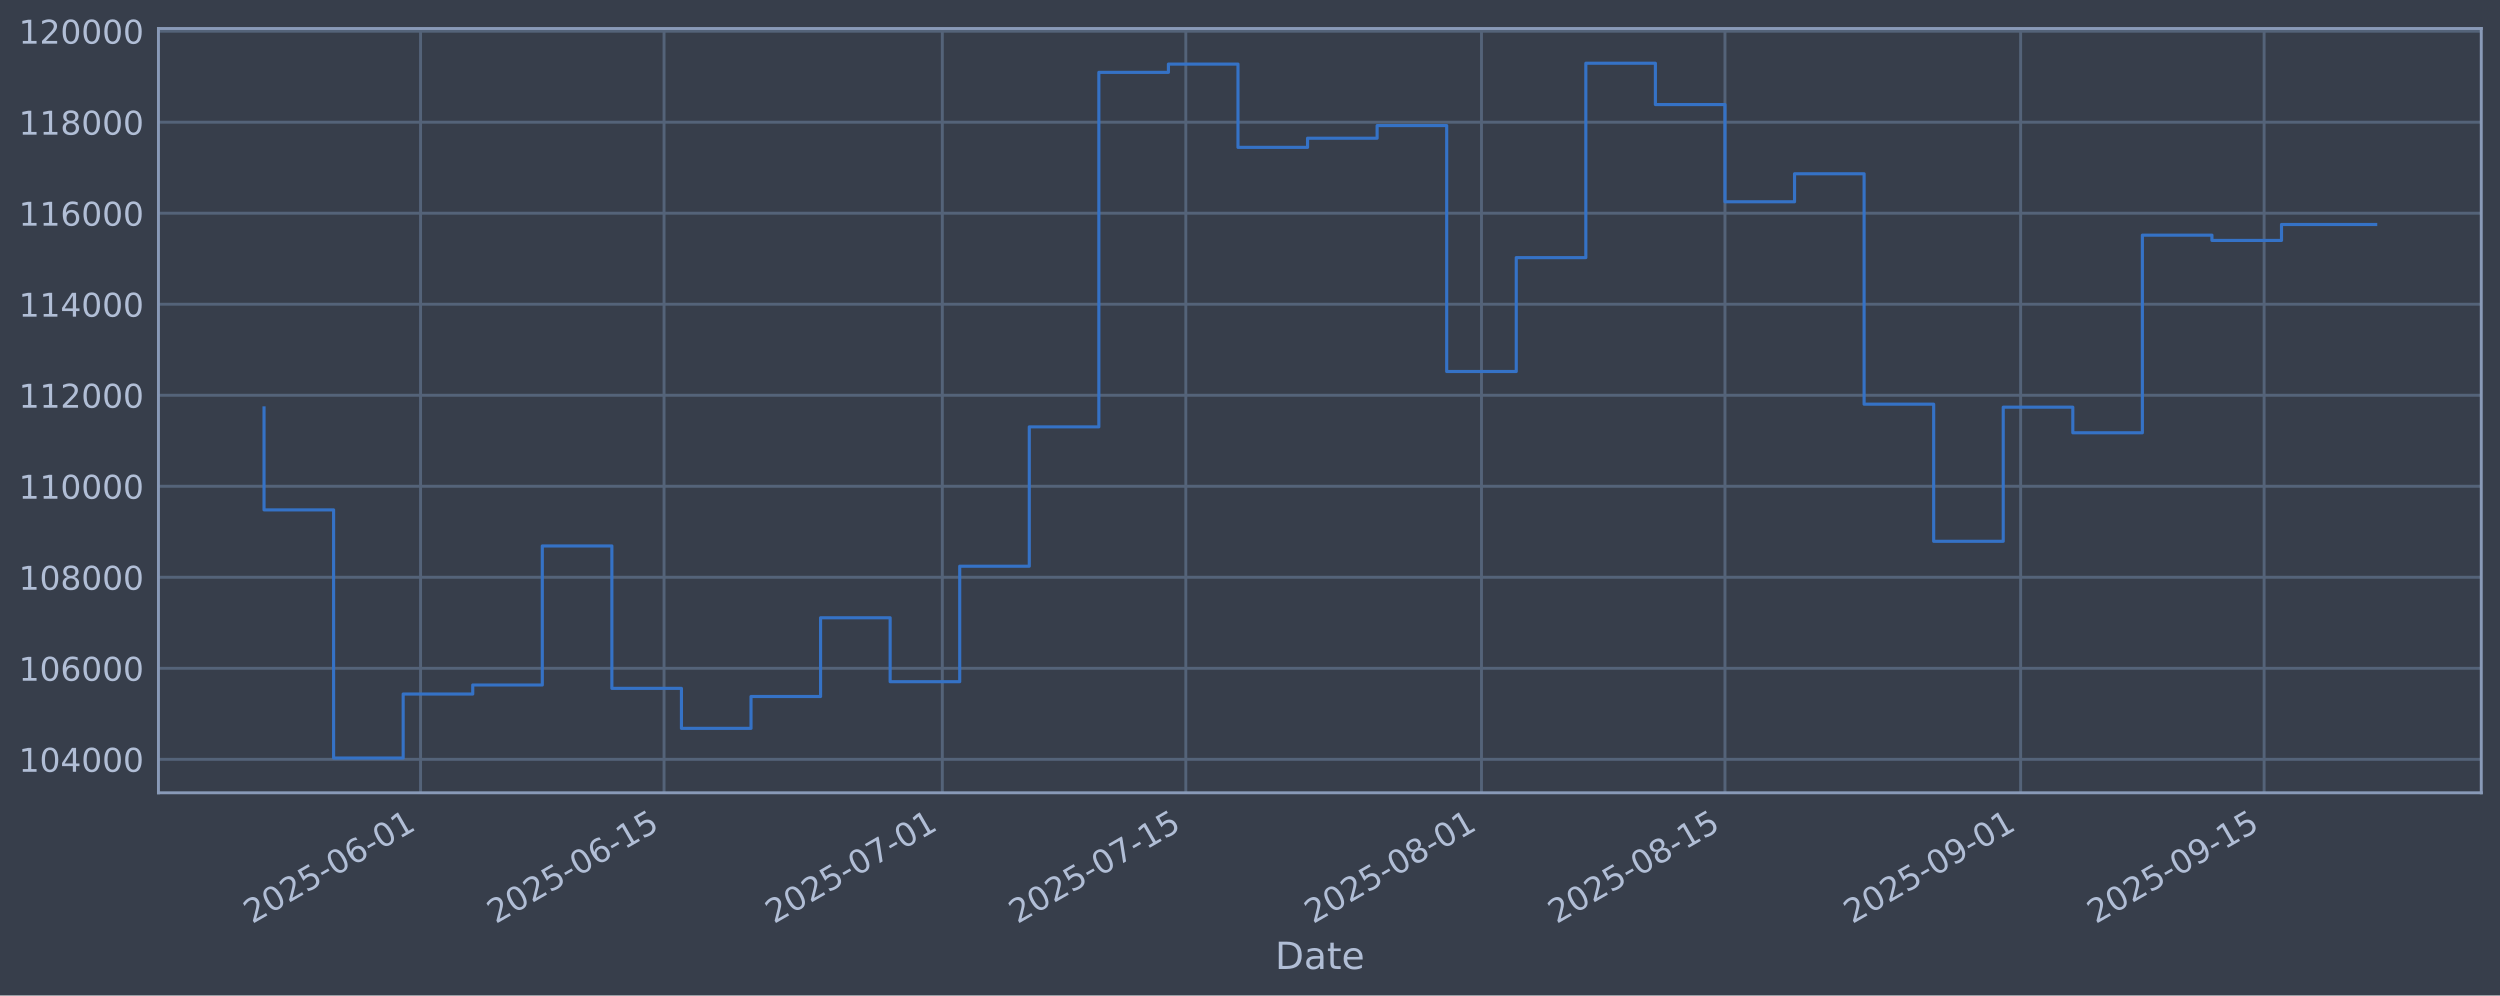
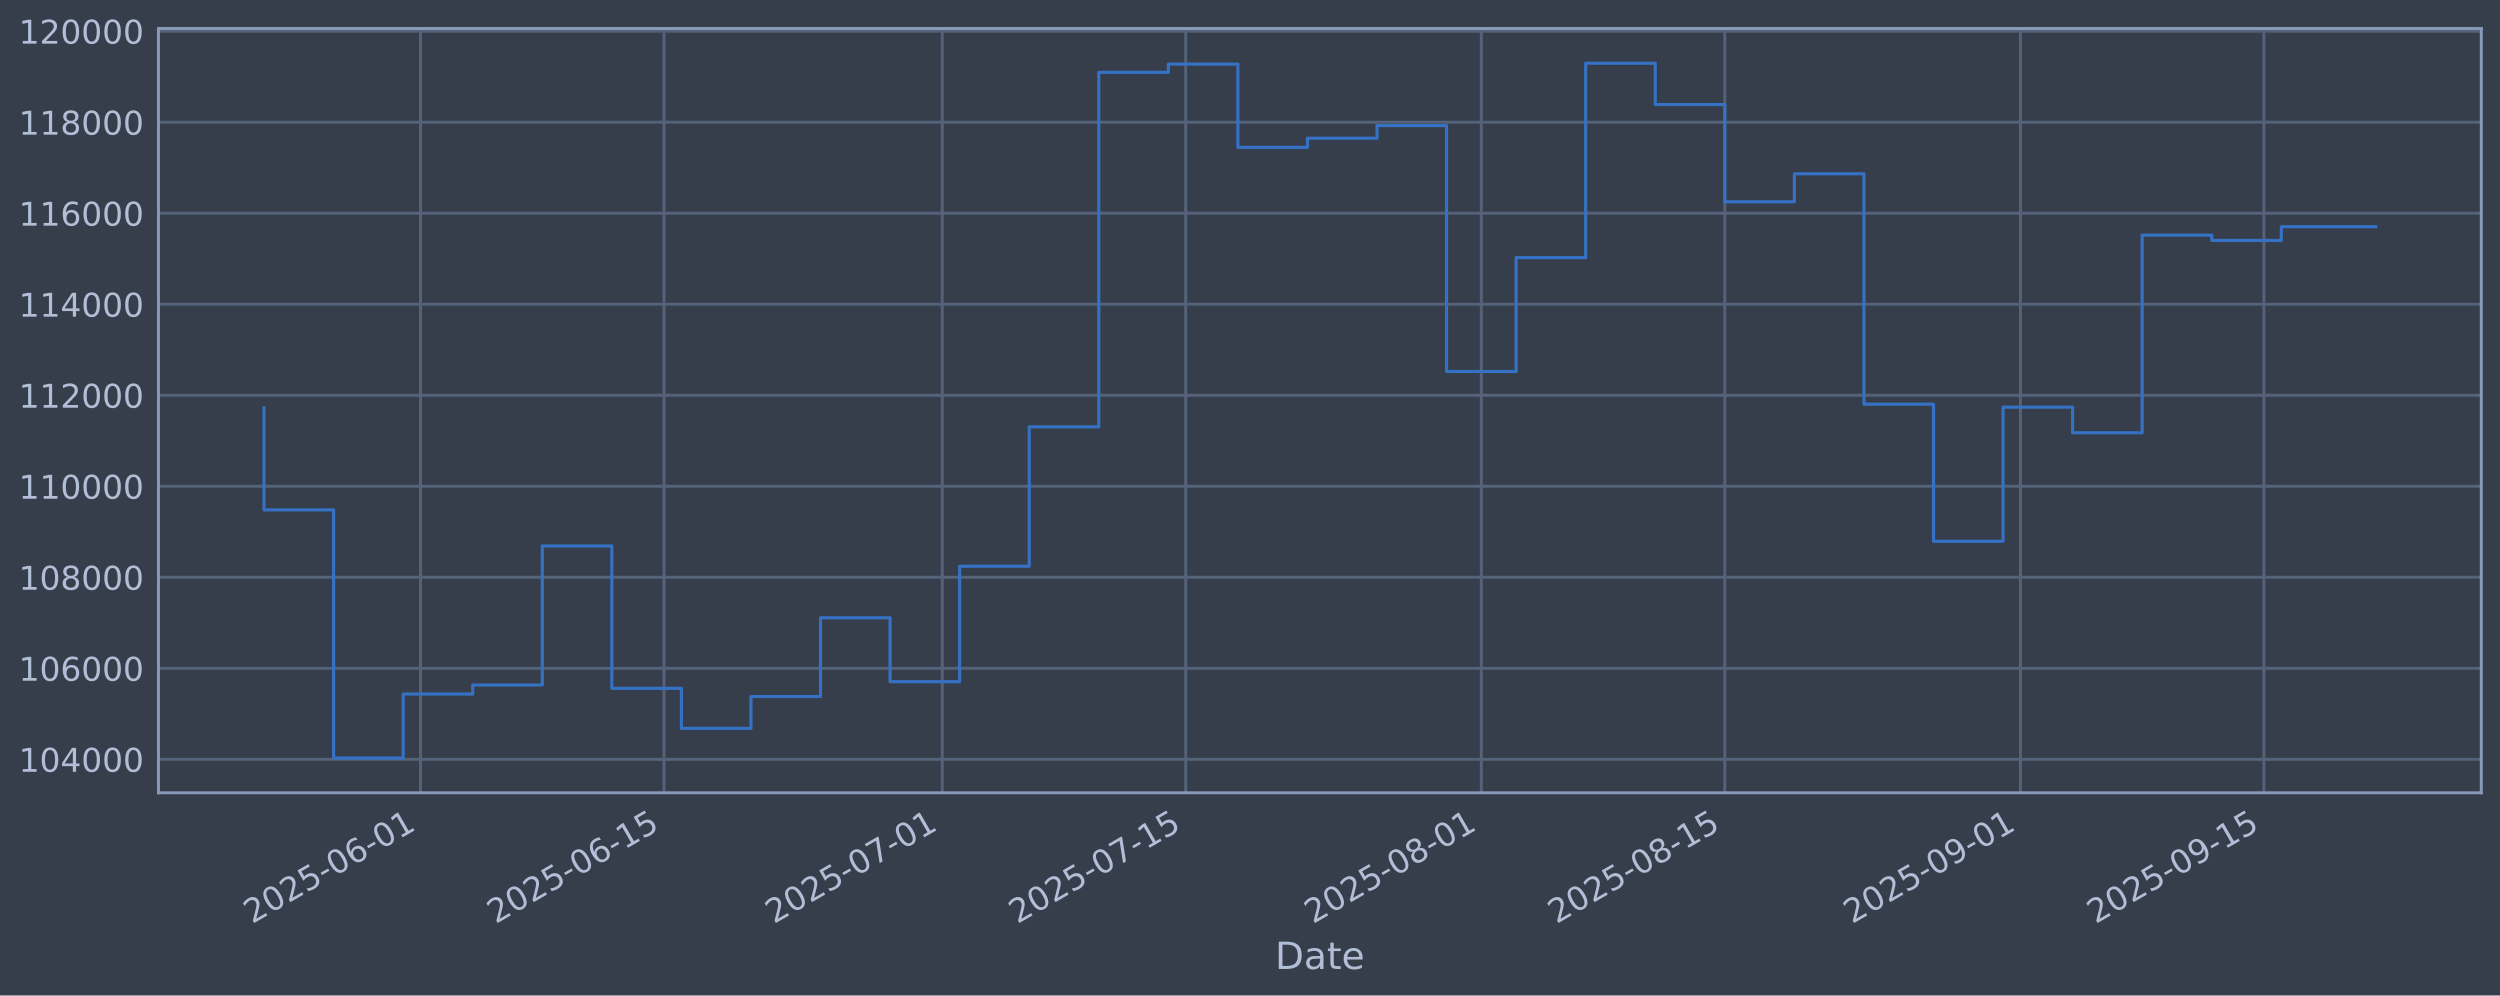
<svg xmlns="http://www.w3.org/2000/svg" xmlns:xlink="http://www.w3.org/1999/xlink" width="960.9pt" height="382.628pt" viewBox="0 0 960.9 382.628" version="1.1">
  <defs>
    <style type="text/css">*{stroke-linejoin: round; stroke-linecap: butt}</style>
  </defs>
  <g id="figure_1">
    <g id="patch_1">
      <path d="M 0 382.628  L 960.9 382.628  L 960.9 0  L 0 0  z " style="fill: #373e4b" />
    </g>
    <g id="axes_1">
      <g id="patch_2">
        <path d="M 60.901 304.718  L 953.701 304.718  L 953.701 10.958  L 60.901 10.958  z " style="fill: #373e4b" />
      </g>
      <g id="matplotlib.axis_1">
        <g id="xtick_1">
          <g id="line2d_1">
-             <path d="M 161.646 304.718  L 161.646 10.958  " clip-path="url(#p837572bab7)" style="fill: none; stroke: #546379; stroke-width: 1.12; stroke-linecap: square" />
+             <path d="M 161.639 304.718  L 161.639 10.958  " clip-path="url(#p3d69fa7936)" style="fill: none; stroke: #546379; stroke-width: 1.12; stroke-linecap: square" />
          </g>
          <g id="line2d_2" />
          <g id="text_1">
-             <g style="fill: #b1bed6" transform="translate(96.92018 355.2226) rotate(-30) scale(0.126 -0.126)">
+             <g style="fill: #b1bed6" transform="translate(96.9138 355.2226) rotate(-30) scale(0.126 -0.126)">
              <defs>
                <path id="DejaVuSans-32" d="M 1228 531  L 3431 531  L 3431 0  L 469 0  L 469 531  Q 828 903 1448 1529  Q 2069 2156 2228 2338  Q 2531 2678 2651 2914  Q 2772 3150 2772 3378  Q 2772 3750 2511 3984  Q 2250 4219 1831 4219  Q 1534 4219 1204 4116  Q 875 4013 500 3803  L 500 4441  Q 881 4594 1212 4672  Q 1544 4750 1819 4750  Q 2544 4750 2975 4387  Q 3406 4025 3406 3419  Q 3406 3131 3298 2873  Q 3191 2616 2906 2266  Q 2828 2175 2409 1742  Q 1991 1309 1228 531  z " transform="scale(0.015625)" />
                <path id="DejaVuSans-30" d="M 2034 4250  Q 1547 4250 1301 3770  Q 1056 3291 1056 2328  Q 1056 1369 1301 889  Q 1547 409 2034 409  Q 2525 409 2770 889  Q 3016 1369 3016 2328  Q 3016 3291 2770 3770  Q 2525 4250 2034 4250  z M 2034 4750  Q 2819 4750 3233 4129  Q 3647 3509 3647 2328  Q 3647 1150 3233 529  Q 2819 -91 2034 -91  Q 1250 -91 836 529  Q 422 1150 422 2328  Q 422 3509 836 4129  Q 1250 4750 2034 4750  z " transform="scale(0.015625)" />
                <path id="DejaVuSans-35" d="M 691 4666  L 3169 4666  L 3169 4134  L 1269 4134  L 1269 2991  Q 1406 3038 1543 3061  Q 1681 3084 1819 3084  Q 2600 3084 3056 2656  Q 3513 2228 3513 1497  Q 3513 744 3044 326  Q 2575 -91 1722 -91  Q 1428 -91 1123 -41  Q 819 9 494 109  L 494 744  Q 775 591 1075 516  Q 1375 441 1709 441  Q 2250 441 2565 725  Q 2881 1009 2881 1497  Q 2881 1984 2565 2268  Q 2250 2553 1709 2553  Q 1456 2553 1204 2497  Q 953 2441 691 2322  L 691 4666  z " transform="scale(0.015625)" />
                <path id="DejaVuSans-2d" d="M 313 2009  L 1997 2009  L 1997 1497  L 313 1497  L 313 2009  z " transform="scale(0.015625)" />
                <path id="DejaVuSans-36" d="M 2113 2584  Q 1688 2584 1439 2293  Q 1191 2003 1191 1497  Q 1191 994 1439 701  Q 1688 409 2113 409  Q 2538 409 2786 701  Q 3034 994 3034 1497  Q 3034 2003 2786 2293  Q 2538 2584 2113 2584  z M 3366 4563  L 3366 3988  Q 3128 4100 2886 4159  Q 2644 4219 2406 4219  Q 1781 4219 1451 3797  Q 1122 3375 1075 2522  Q 1259 2794 1537 2939  Q 1816 3084 2150 3084  Q 2853 3084 3261 2657  Q 3669 2231 3669 1497  Q 3669 778 3244 343  Q 2819 -91 2113 -91  Q 1303 -91 875 529  Q 447 1150 447 2328  Q 447 3434 972 4092  Q 1497 4750 2381 4750  Q 2619 4750 2861 4703  Q 3103 4656 3366 4563  z " transform="scale(0.015625)" />
                <path id="DejaVuSans-31" d="M 794 531  L 1825 531  L 1825 4091  L 703 3866  L 703 4441  L 1819 4666  L 2450 4666  L 2450 531  L 3481 531  L 3481 0  L 794 0  L 794 531  z " transform="scale(0.015625)" />
              </defs>
              <use xlink:href="#DejaVuSans-32" />
              <use xlink:href="#DejaVuSans-30" transform="translate(63.62305 0)" />
              <use xlink:href="#DejaVuSans-32" transform="translate(127.2461 0)" />
              <use xlink:href="#DejaVuSans-35" transform="translate(190.8691 0)" />
              <use xlink:href="#DejaVuSans-2d" transform="translate(254.4922 0)" />
              <use xlink:href="#DejaVuSans-30" transform="translate(290.5762 0)" />
              <use xlink:href="#DejaVuSans-36" transform="translate(354.1992 0)" />
              <use xlink:href="#DejaVuSans-2d" transform="translate(417.8223 0)" />
              <use xlink:href="#DejaVuSans-30" transform="translate(453.9062 0)" />
              <use xlink:href="#DejaVuSans-31" transform="translate(517.5293 0)" />
            </g>
          </g>
        </g>
        <g id="xtick_2">
          <g id="line2d_3">
-             <path d="M 255.233 304.718  L 255.233 10.958  " clip-path="url(#p837572bab7)" style="fill: none; stroke: #546379; stroke-width: 1.12; stroke-linecap: square" />
+             <path d="M 255.217 304.718  L 255.217 10.958  " clip-path="url(#p3d69fa7936)" style="fill: none; stroke: #546379; stroke-width: 1.12; stroke-linecap: square" />
          </g>
          <g id="line2d_4" />
          <g id="text_2">
-             <g style="fill: #b1bed6" transform="translate(190.5076 355.2226) rotate(-30) scale(0.126 -0.126)">
+             <g style="fill: #b1bed6" transform="translate(190.4913 355.2226) rotate(-30) scale(0.126 -0.126)">
              <use xlink:href="#DejaVuSans-32" />
              <use xlink:href="#DejaVuSans-30" transform="translate(63.62305 0)" />
              <use xlink:href="#DejaVuSans-32" transform="translate(127.2461 0)" />
              <use xlink:href="#DejaVuSans-35" transform="translate(190.8691 0)" />
              <use xlink:href="#DejaVuSans-2d" transform="translate(254.4922 0)" />
              <use xlink:href="#DejaVuSans-30" transform="translate(290.5762 0)" />
              <use xlink:href="#DejaVuSans-36" transform="translate(354.1992 0)" />
              <use xlink:href="#DejaVuSans-2d" transform="translate(417.8223 0)" />
              <use xlink:href="#DejaVuSans-31" transform="translate(453.9062 0)" />
              <use xlink:href="#DejaVuSans-35" transform="translate(517.5293 0)" />
            </g>
          </g>
        </g>
        <g id="xtick_3">
          <g id="line2d_5">
-             <path d="M 362.19 304.718  L 362.19 10.958  " clip-path="url(#p837572bab7)" style="fill: none; stroke: #546379; stroke-width: 1.12; stroke-linecap: square" />
+             <path d="M 362.163 304.718  L 362.163 10.958  " clip-path="url(#p3d69fa7936)" style="fill: none; stroke: #546379; stroke-width: 1.12; stroke-linecap: square" />
          </g>
          <g id="line2d_6" />
          <g id="text_3">
-             <g style="fill: #b1bed6" transform="translate(297.4647 355.2226) rotate(-30) scale(0.126 -0.126)">
+             <g style="fill: #b1bed6" transform="translate(297.4371 355.2226) rotate(-30) scale(0.126 -0.126)">
              <defs>
                <path id="DejaVuSans-37" d="M 525 4666  L 3525 4666  L 3525 4397  L 1831 0  L 1172 0  L 2766 4134  L 525 4134  L 525 4666  z " transform="scale(0.015625)" />
              </defs>
              <use xlink:href="#DejaVuSans-32" />
              <use xlink:href="#DejaVuSans-30" transform="translate(63.62305 0)" />
              <use xlink:href="#DejaVuSans-32" transform="translate(127.2461 0)" />
              <use xlink:href="#DejaVuSans-35" transform="translate(190.8691 0)" />
              <use xlink:href="#DejaVuSans-2d" transform="translate(254.4922 0)" />
              <use xlink:href="#DejaVuSans-30" transform="translate(290.5762 0)" />
              <use xlink:href="#DejaVuSans-37" transform="translate(354.1992 0)" />
              <use xlink:href="#DejaVuSans-2d" transform="translate(417.8223 0)" />
              <use xlink:href="#DejaVuSans-30" transform="translate(453.9062 0)" />
              <use xlink:href="#DejaVuSans-31" transform="translate(517.5293 0)" />
            </g>
          </g>
        </g>
        <g id="xtick_4">
          <g id="line2d_7">
-             <path d="M 455.778 304.718  L 455.778 10.958  " clip-path="url(#p837572bab7)" style="fill: none; stroke: #546379; stroke-width: 1.12; stroke-linecap: square" />
+             <path d="M 455.74 304.718  L 455.74 10.958  " clip-path="url(#p3d69fa7936)" style="fill: none; stroke: #546379; stroke-width: 1.12; stroke-linecap: square" />
          </g>
          <g id="line2d_8" />
          <g id="text_4">
-             <g style="fill: #b1bed6" transform="translate(391.0522 355.2226) rotate(-30) scale(0.126 -0.126)">
+             <g style="fill: #b1bed6" transform="translate(391.0146 355.2226) rotate(-30) scale(0.126 -0.126)">
              <use xlink:href="#DejaVuSans-32" />
              <use xlink:href="#DejaVuSans-30" transform="translate(63.62305 0)" />
              <use xlink:href="#DejaVuSans-32" transform="translate(127.2461 0)" />
              <use xlink:href="#DejaVuSans-35" transform="translate(190.8691 0)" />
              <use xlink:href="#DejaVuSans-2d" transform="translate(254.4922 0)" />
              <use xlink:href="#DejaVuSans-30" transform="translate(290.5762 0)" />
              <use xlink:href="#DejaVuSans-37" transform="translate(354.1992 0)" />
              <use xlink:href="#DejaVuSans-2d" transform="translate(417.8223 0)" />
              <use xlink:href="#DejaVuSans-31" transform="translate(453.9062 0)" />
              <use xlink:href="#DejaVuSans-35" transform="translate(517.5293 0)" />
            </g>
          </g>
        </g>
        <g id="xtick_5">
          <g id="line2d_9">
-             <path d="M 569.42 304.718  L 569.42 10.958  " clip-path="url(#p837572bab7)" style="fill: none; stroke: #546379; stroke-width: 1.12; stroke-linecap: square" />
+             <path d="M 569.37 304.718  L 569.37 10.958  " clip-path="url(#p3d69fa7936)" style="fill: none; stroke: #546379; stroke-width: 1.12; stroke-linecap: square" />
          </g>
          <g id="line2d_10" />
          <g id="text_5">
-             <g style="fill: #b1bed6" transform="translate(504.6941 355.2226) rotate(-30) scale(0.126 -0.126)">
+             <g style="fill: #b1bed6" transform="translate(504.6445 355.2226) rotate(-30) scale(0.126 -0.126)">
              <defs>
                <path id="DejaVuSans-38" d="M 2034 2216  Q 1584 2216 1326 1975  Q 1069 1734 1069 1313  Q 1069 891 1326 650  Q 1584 409 2034 409  Q 2484 409 2743 651  Q 3003 894 3003 1313  Q 3003 1734 2745 1975  Q 2488 2216 2034 2216  z M 1403 2484  Q 997 2584 770 2862  Q 544 3141 544 3541  Q 544 4100 942 4425  Q 1341 4750 2034 4750  Q 2731 4750 3128 4425  Q 3525 4100 3525 3541  Q 3525 3141 3298 2862  Q 3072 2584 2669 2484  Q 3125 2378 3379 2068  Q 3634 1759 3634 1313  Q 3634 634 3220 271  Q 2806 -91 2034 -91  Q 1263 -91 848 271  Q 434 634 434 1313  Q 434 1759 690 2068  Q 947 2378 1403 2484  z M 1172 3481  Q 1172 3119 1398 2916  Q 1625 2713 2034 2713  Q 2441 2713 2670 2916  Q 2900 3119 2900 3481  Q 2900 3844 2670 4047  Q 2441 4250 2034 4250  Q 1625 4250 1398 4047  Q 1172 3844 1172 3481  z " transform="scale(0.015625)" />
              </defs>
              <use xlink:href="#DejaVuSans-32" />
              <use xlink:href="#DejaVuSans-30" transform="translate(63.62305 0)" />
              <use xlink:href="#DejaVuSans-32" transform="translate(127.2461 0)" />
              <use xlink:href="#DejaVuSans-35" transform="translate(190.8691 0)" />
              <use xlink:href="#DejaVuSans-2d" transform="translate(254.4922 0)" />
              <use xlink:href="#DejaVuSans-30" transform="translate(290.5762 0)" />
              <use xlink:href="#DejaVuSans-38" transform="translate(354.1992 0)" />
              <use xlink:href="#DejaVuSans-2d" transform="translate(417.8223 0)" />
              <use xlink:href="#DejaVuSans-30" transform="translate(453.9062 0)" />
              <use xlink:href="#DejaVuSans-31" transform="translate(517.5293 0)" />
            </g>
          </g>
        </g>
        <g id="xtick_6">
          <g id="line2d_11">
-             <path d="M 663.007 304.718  L 663.007 10.958  " clip-path="url(#p837572bab7)" style="fill: none; stroke: #546379; stroke-width: 1.12; stroke-linecap: square" />
+             <path d="M 662.948 304.718  L 662.948 10.958  " clip-path="url(#p3d69fa7936)" style="fill: none; stroke: #546379; stroke-width: 1.12; stroke-linecap: square" />
          </g>
          <g id="line2d_12" />
          <g id="text_6">
-             <g style="fill: #b1bed6" transform="translate(598.2816 355.2226) rotate(-30) scale(0.126 -0.126)">
+             <g style="fill: #b1bed6" transform="translate(598.222 355.2226) rotate(-30) scale(0.126 -0.126)">
              <use xlink:href="#DejaVuSans-32" />
              <use xlink:href="#DejaVuSans-30" transform="translate(63.62305 0)" />
              <use xlink:href="#DejaVuSans-32" transform="translate(127.2461 0)" />
              <use xlink:href="#DejaVuSans-35" transform="translate(190.8691 0)" />
              <use xlink:href="#DejaVuSans-2d" transform="translate(254.4922 0)" />
              <use xlink:href="#DejaVuSans-30" transform="translate(290.5762 0)" />
              <use xlink:href="#DejaVuSans-38" transform="translate(354.1992 0)" />
              <use xlink:href="#DejaVuSans-2d" transform="translate(417.8223 0)" />
              <use xlink:href="#DejaVuSans-31" transform="translate(453.9062 0)" />
              <use xlink:href="#DejaVuSans-35" transform="translate(517.5293 0)" />
            </g>
          </g>
        </g>
        <g id="xtick_7">
          <g id="line2d_13">
-             <path d="M 776.649 304.718  L 776.649 10.958  " clip-path="url(#p837572bab7)" style="fill: none; stroke: #546379; stroke-width: 1.12; stroke-linecap: square" />
+             <path d="M 776.577 304.718  L 776.577 10.958  " clip-path="url(#p3d69fa7936)" style="fill: none; stroke: #546379; stroke-width: 1.12; stroke-linecap: square" />
          </g>
          <g id="line2d_14" />
          <g id="text_7">
-             <g style="fill: #b1bed6" transform="translate(711.9235 355.2226) rotate(-30) scale(0.126 -0.126)">
+             <g style="fill: #b1bed6" transform="translate(711.8519 355.2226) rotate(-30) scale(0.126 -0.126)">
              <defs>
                <path id="DejaVuSans-39" d="M 703 97  L 703 672  Q 941 559 1184 500  Q 1428 441 1663 441  Q 2288 441 2617 861  Q 2947 1281 2994 2138  Q 2813 1869 2534 1725  Q 2256 1581 1919 1581  Q 1219 1581 811 2004  Q 403 2428 403 3163  Q 403 3881 828 4315  Q 1253 4750 1959 4750  Q 2769 4750 3195 4129  Q 3622 3509 3622 2328  Q 3622 1225 3098 567  Q 2575 -91 1691 -91  Q 1453 -91 1209 -44  Q 966 3 703 97  z M 1959 2075  Q 2384 2075 2632 2365  Q 2881 2656 2881 3163  Q 2881 3666 2632 3958  Q 2384 4250 1959 4250  Q 1534 4250 1286 3958  Q 1038 3666 1038 3163  Q 1038 2656 1286 2365  Q 1534 2075 1959 2075  z " transform="scale(0.015625)" />
              </defs>
              <use xlink:href="#DejaVuSans-32" />
              <use xlink:href="#DejaVuSans-30" transform="translate(63.62305 0)" />
              <use xlink:href="#DejaVuSans-32" transform="translate(127.2461 0)" />
              <use xlink:href="#DejaVuSans-35" transform="translate(190.8691 0)" />
              <use xlink:href="#DejaVuSans-2d" transform="translate(254.4922 0)" />
              <use xlink:href="#DejaVuSans-30" transform="translate(290.5762 0)" />
              <use xlink:href="#DejaVuSans-39" transform="translate(354.1992 0)" />
              <use xlink:href="#DejaVuSans-2d" transform="translate(417.8223 0)" />
              <use xlink:href="#DejaVuSans-30" transform="translate(453.9062 0)" />
              <use xlink:href="#DejaVuSans-31" transform="translate(517.5293 0)" />
            </g>
          </g>
        </g>
        <g id="xtick_8">
          <g id="line2d_15">
-             <path d="M 870.236 304.718  L 870.236 10.958  " clip-path="url(#p837572bab7)" style="fill: none; stroke: #546379; stroke-width: 1.12; stroke-linecap: square" />
+             <path d="M 870.155 304.718  L 870.155 10.958  " clip-path="url(#p3d69fa7936)" style="fill: none; stroke: #546379; stroke-width: 1.12; stroke-linecap: square" />
          </g>
          <g id="line2d_16" />
          <g id="text_8">
-             <g style="fill: #b1bed6" transform="translate(805.5109 355.2226) rotate(-30) scale(0.126 -0.126)">
+             <g style="fill: #b1bed6" transform="translate(805.4294 355.2226) rotate(-30) scale(0.126 -0.126)">
              <use xlink:href="#DejaVuSans-32" />
              <use xlink:href="#DejaVuSans-30" transform="translate(63.62305 0)" />
              <use xlink:href="#DejaVuSans-32" transform="translate(127.2461 0)" />
              <use xlink:href="#DejaVuSans-35" transform="translate(190.8691 0)" />
              <use xlink:href="#DejaVuSans-2d" transform="translate(254.4922 0)" />
              <use xlink:href="#DejaVuSans-30" transform="translate(290.5762 0)" />
              <use xlink:href="#DejaVuSans-39" transform="translate(354.1992 0)" />
              <use xlink:href="#DejaVuSans-2d" transform="translate(417.8223 0)" />
              <use xlink:href="#DejaVuSans-31" transform="translate(453.9062 0)" />
              <use xlink:href="#DejaVuSans-35" transform="translate(517.5293 0)" />
            </g>
          </g>
        </g>
        <g id="text_9">
          <g style="fill: #b1bed6" transform="translate(490.0914 372.4337) scale(0.144 -0.144)">
            <defs>
              <path id="DejaVuSans-44" d="M 1259 4147  L 1259 519  L 2022 519  Q 2988 519 3436 956  Q 3884 1394 3884 2338  Q 3884 3275 3436 3711  Q 2988 4147 2022 4147  L 1259 4147  z M 628 4666  L 1925 4666  Q 3281 4666 3915 4102  Q 4550 3538 4550 2338  Q 4550 1131 3912 565  Q 3275 0 1925 0  L 628 0  L 628 4666  z " transform="scale(0.015625)" />
              <path id="DejaVuSans-61" d="M 2194 1759  Q 1497 1759 1228 1600  Q 959 1441 959 1056  Q 959 750 1161 570  Q 1363 391 1709 391  Q 2188 391 2477 730  Q 2766 1069 2766 1631  L 2766 1759  L 2194 1759  z M 3341 1997  L 3341 0  L 2766 0  L 2766 531  Q 2569 213 2275 61  Q 1981 -91 1556 -91  Q 1019 -91 701 211  Q 384 513 384 1019  Q 384 1609 779 1909  Q 1175 2209 1959 2209  L 2766 2209  L 2766 2266  Q 2766 2663 2505 2880  Q 2244 3097 1772 3097  Q 1472 3097 1187 3025  Q 903 2953 641 2809  L 641 3341  Q 956 3463 1253 3523  Q 1550 3584 1831 3584  Q 2591 3584 2966 3190  Q 3341 2797 3341 1997  z " transform="scale(0.015625)" />
              <path id="DejaVuSans-74" d="M 1172 4494  L 1172 3500  L 2356 3500  L 2356 3053  L 1172 3053  L 1172 1153  Q 1172 725 1289 603  Q 1406 481 1766 481  L 2356 481  L 2356 0  L 1766 0  Q 1100 0 847 248  Q 594 497 594 1153  L 594 3053  L 172 3053  L 172 3500  L 594 3500  L 594 4494  L 1172 4494  z " transform="scale(0.015625)" />
              <path id="DejaVuSans-65" d="M 3597 1894  L 3597 1613  L 953 1613  Q 991 1019 1311 708  Q 1631 397 2203 397  Q 2534 397 2845 478  Q 3156 559 3463 722  L 3463 178  Q 3153 47 2828 -22  Q 2503 -91 2169 -91  Q 1331 -91 842 396  Q 353 884 353 1716  Q 353 2575 817 3079  Q 1281 3584 2069 3584  Q 2775 3584 3186 3129  Q 3597 2675 3597 1894  z M 3022 2063  Q 3016 2534 2758 2815  Q 2500 3097 2075 3097  Q 1594 3097 1305 2825  Q 1016 2553 972 2059  L 3022 2063  z " transform="scale(0.015625)" />
            </defs>
            <use xlink:href="#DejaVuSans-44" />
            <use xlink:href="#DejaVuSans-61" transform="translate(77.00195 0)" />
            <use xlink:href="#DejaVuSans-74" transform="translate(138.2812 0)" />
            <use xlink:href="#DejaVuSans-65" transform="translate(177.4902 0)" />
          </g>
        </g>
      </g>
      <g id="matplotlib.axis_2">
        <g id="ytick_1">
          <g id="line2d_17">
-             <path d="M 60.901 291.85  L 953.701 291.85  " clip-path="url(#p837572bab7)" style="fill: none; stroke: #546379; stroke-width: 1.12; stroke-linecap: square" />
+             <path d="M 60.901 291.85  L 953.701 291.85  " clip-path="url(#p3d69fa7936)" style="fill: none; stroke: #546379; stroke-width: 1.12; stroke-linecap: square" />
          </g>
          <g id="line2d_18" />
          <g id="text_10">
            <g style="fill: #b1bed6" transform="translate(7.2 296.6367) scale(0.126 -0.126)">
              <defs>
                <path id="DejaVuSans-34" d="M 2419 4116  L 825 1625  L 2419 1625  L 2419 4116  z M 2253 4666  L 3047 4666  L 3047 1625  L 3713 1625  L 3713 1100  L 3047 1100  L 3047 0  L 2419 0  L 2419 1100  L 313 1100  L 313 1709  L 2253 4666  z " transform="scale(0.015625)" />
              </defs>
              <use xlink:href="#DejaVuSans-31" />
              <use xlink:href="#DejaVuSans-30" transform="translate(63.62305 0)" />
              <use xlink:href="#DejaVuSans-34" transform="translate(127.2461 0)" />
              <use xlink:href="#DejaVuSans-30" transform="translate(190.8691 0)" />
              <use xlink:href="#DejaVuSans-30" transform="translate(254.4922 0)" />
              <use xlink:href="#DejaVuSans-30" transform="translate(318.1152 0)" />
            </g>
          </g>
        </g>
        <g id="ytick_2">
          <g id="line2d_19">
-             <path d="M 60.901 256.867  L 953.701 256.867  " clip-path="url(#p837572bab7)" style="fill: none; stroke: #546379; stroke-width: 1.12; stroke-linecap: square" />
+             <path d="M 60.901 256.867  L 953.701 256.867  " clip-path="url(#p3d69fa7936)" style="fill: none; stroke: #546379; stroke-width: 1.12; stroke-linecap: square" />
          </g>
          <g id="line2d_20" />
          <g id="text_11">
            <g style="fill: #b1bed6" transform="translate(7.2 261.6538) scale(0.126 -0.126)">
              <use xlink:href="#DejaVuSans-31" />
              <use xlink:href="#DejaVuSans-30" transform="translate(63.62305 0)" />
              <use xlink:href="#DejaVuSans-36" transform="translate(127.2461 0)" />
              <use xlink:href="#DejaVuSans-30" transform="translate(190.8691 0)" />
              <use xlink:href="#DejaVuSans-30" transform="translate(254.4922 0)" />
              <use xlink:href="#DejaVuSans-30" transform="translate(318.1152 0)" />
            </g>
          </g>
        </g>
        <g id="ytick_3">
          <g id="line2d_21">
-             <path d="M 60.901 221.884  L 953.701 221.884  " clip-path="url(#p837572bab7)" style="fill: none; stroke: #546379; stroke-width: 1.12; stroke-linecap: square" />
+             <path d="M 60.901 221.884  L 953.701 221.884  " clip-path="url(#p3d69fa7936)" style="fill: none; stroke: #546379; stroke-width: 1.12; stroke-linecap: square" />
          </g>
          <g id="line2d_22" />
          <g id="text_12">
            <g style="fill: #b1bed6" transform="translate(7.2 226.671) scale(0.126 -0.126)">
              <use xlink:href="#DejaVuSans-31" />
              <use xlink:href="#DejaVuSans-30" transform="translate(63.62305 0)" />
              <use xlink:href="#DejaVuSans-38" transform="translate(127.2461 0)" />
              <use xlink:href="#DejaVuSans-30" transform="translate(190.8691 0)" />
              <use xlink:href="#DejaVuSans-30" transform="translate(254.4922 0)" />
              <use xlink:href="#DejaVuSans-30" transform="translate(318.1152 0)" />
            </g>
          </g>
        </g>
        <g id="ytick_4">
          <g id="line2d_23">
-             <path d="M 60.901 186.901  L 953.701 186.901  " clip-path="url(#p837572bab7)" style="fill: none; stroke: #546379; stroke-width: 1.12; stroke-linecap: square" />
+             <path d="M 60.901 186.901  L 953.701 186.901  " clip-path="url(#p3d69fa7936)" style="fill: none; stroke: #546379; stroke-width: 1.12; stroke-linecap: square" />
          </g>
          <g id="line2d_24" />
          <g id="text_13">
            <g style="fill: #b1bed6" transform="translate(7.2 191.6882) scale(0.126 -0.126)">
              <use xlink:href="#DejaVuSans-31" />
              <use xlink:href="#DejaVuSans-31" transform="translate(63.62305 0)" />
              <use xlink:href="#DejaVuSans-30" transform="translate(127.2461 0)" />
              <use xlink:href="#DejaVuSans-30" transform="translate(190.8691 0)" />
              <use xlink:href="#DejaVuSans-30" transform="translate(254.4922 0)" />
              <use xlink:href="#DejaVuSans-30" transform="translate(318.1152 0)" />
            </g>
          </g>
        </g>
        <g id="ytick_5">
          <g id="line2d_25">
-             <path d="M 60.901 151.918  L 953.701 151.918  " clip-path="url(#p837572bab7)" style="fill: none; stroke: #546379; stroke-width: 1.12; stroke-linecap: square" />
+             <path d="M 60.901 151.918  L 953.701 151.918  " clip-path="url(#p3d69fa7936)" style="fill: none; stroke: #546379; stroke-width: 1.12; stroke-linecap: square" />
          </g>
          <g id="line2d_26" />
          <g id="text_14">
            <g style="fill: #b1bed6" transform="translate(7.2 156.7053) scale(0.126 -0.126)">
              <use xlink:href="#DejaVuSans-31" />
              <use xlink:href="#DejaVuSans-31" transform="translate(63.62305 0)" />
              <use xlink:href="#DejaVuSans-32" transform="translate(127.2461 0)" />
              <use xlink:href="#DejaVuSans-30" transform="translate(190.8691 0)" />
              <use xlink:href="#DejaVuSans-30" transform="translate(254.4922 0)" />
              <use xlink:href="#DejaVuSans-30" transform="translate(318.1152 0)" />
            </g>
          </g>
        </g>
        <g id="ytick_6">
          <g id="line2d_27">
-             <path d="M 60.901 116.936  L 953.701 116.936  " clip-path="url(#p837572bab7)" style="fill: none; stroke: #546379; stroke-width: 1.12; stroke-linecap: square" />
+             <path d="M 60.901 116.936  L 953.701 116.936  " clip-path="url(#p3d69fa7936)" style="fill: none; stroke: #546379; stroke-width: 1.12; stroke-linecap: square" />
          </g>
          <g id="line2d_28" />
          <g id="text_15">
            <g style="fill: #b1bed6" transform="translate(7.2 121.7225) scale(0.126 -0.126)">
              <use xlink:href="#DejaVuSans-31" />
              <use xlink:href="#DejaVuSans-31" transform="translate(63.62305 0)" />
              <use xlink:href="#DejaVuSans-34" transform="translate(127.2461 0)" />
              <use xlink:href="#DejaVuSans-30" transform="translate(190.8691 0)" />
              <use xlink:href="#DejaVuSans-30" transform="translate(254.4922 0)" />
              <use xlink:href="#DejaVuSans-30" transform="translate(318.1152 0)" />
            </g>
          </g>
        </g>
        <g id="ytick_7">
          <g id="line2d_29">
-             <path d="M 60.901 81.953  L 953.701 81.953  " clip-path="url(#p837572bab7)" style="fill: none; stroke: #546379; stroke-width: 1.12; stroke-linecap: square" />
+             <path d="M 60.901 81.953  L 953.701 81.953  " clip-path="url(#p3d69fa7936)" style="fill: none; stroke: #546379; stroke-width: 1.12; stroke-linecap: square" />
          </g>
          <g id="line2d_30" />
          <g id="text_16">
            <g style="fill: #b1bed6" transform="translate(7.2 86.73969) scale(0.126 -0.126)">
              <use xlink:href="#DejaVuSans-31" />
              <use xlink:href="#DejaVuSans-31" transform="translate(63.62305 0)" />
              <use xlink:href="#DejaVuSans-36" transform="translate(127.2461 0)" />
              <use xlink:href="#DejaVuSans-30" transform="translate(190.8691 0)" />
              <use xlink:href="#DejaVuSans-30" transform="translate(254.4922 0)" />
              <use xlink:href="#DejaVuSans-30" transform="translate(318.1152 0)" />
            </g>
          </g>
        </g>
        <g id="ytick_8">
          <g id="line2d_31">
-             <path d="M 60.901 46.97  L 953.701 46.97  " clip-path="url(#p837572bab7)" style="fill: none; stroke: #546379; stroke-width: 1.12; stroke-linecap: square" />
+             <path d="M 60.901 46.97  L 953.701 46.97  " clip-path="url(#p3d69fa7936)" style="fill: none; stroke: #546379; stroke-width: 1.12; stroke-linecap: square" />
          </g>
          <g id="line2d_32" />
          <g id="text_17">
            <g style="fill: #b1bed6" transform="translate(7.2 51.75686) scale(0.126 -0.126)">
              <use xlink:href="#DejaVuSans-31" />
              <use xlink:href="#DejaVuSans-31" transform="translate(63.62305 0)" />
              <use xlink:href="#DejaVuSans-38" transform="translate(127.2461 0)" />
              <use xlink:href="#DejaVuSans-30" transform="translate(190.8691 0)" />
              <use xlink:href="#DejaVuSans-30" transform="translate(254.4922 0)" />
              <use xlink:href="#DejaVuSans-30" transform="translate(318.1152 0)" />
            </g>
          </g>
        </g>
        <g id="ytick_9">
          <g id="line2d_33">
-             <path d="M 60.901 11.987  L 953.701 11.987  " clip-path="url(#p837572bab7)" style="fill: none; stroke: #546379; stroke-width: 1.12; stroke-linecap: square" />
+             <path d="M 60.901 11.987  L 953.701 11.987  " clip-path="url(#p3d69fa7936)" style="fill: none; stroke: #546379; stroke-width: 1.12; stroke-linecap: square" />
          </g>
          <g id="line2d_34" />
          <g id="text_18">
            <g style="fill: #b1bed6" transform="translate(7.2 16.77403) scale(0.126 -0.126)">
              <use xlink:href="#DejaVuSans-31" />
              <use xlink:href="#DejaVuSans-32" transform="translate(63.62305 0)" />
              <use xlink:href="#DejaVuSans-30" transform="translate(127.2461 0)" />
              <use xlink:href="#DejaVuSans-30" transform="translate(190.8691 0)" />
              <use xlink:href="#DejaVuSans-30" transform="translate(254.4922 0)" />
              <use xlink:href="#DejaVuSans-30" transform="translate(318.1152 0)" />
            </g>
          </g>
        </g>
      </g>
      <g id="line2d_35">
-         <path d="M 101.482 156.778  L 101.482 195.974  L 128.222 195.974  L 128.222 291.366  L 154.961 291.366  L 154.961 266.759  L 181.7 266.759  L 181.7 263.286  L 208.439 263.286  L 208.439 209.841  L 235.179 209.841  L 235.179 264.586  L 261.918 264.586  L 261.918 279.95  L 288.657 279.95  L 288.657 267.706  L 315.397 267.706  L 315.397 237.446  L 342.136 237.446  L 342.136 262.012  L 368.875 262.012  L 368.875 217.631  L 395.614 217.631  L 395.614 164.07  L 422.354 164.07  L 422.354 27.81  L 449.093 27.81  L 449.093 24.636  L 475.832 24.636  L 475.832 56.646  L 502.571 56.646  L 502.571 53.121  L 529.311 53.121  L 529.311 48.272  L 556.05 48.272  L 556.05 142.793  L 582.789 142.793  L 582.789 99.016  L 609.529 99.016  L 609.529 24.311  L 636.268 24.311  L 636.268 40.185  L 663.007 40.185  L 663.007 77.56  L 689.746 77.56  L 689.746 66.788  L 716.486 66.788  L 716.486 155.356  L 743.225 155.356  L 743.225 208.052  L 769.964 208.052  L 769.964 156.509  L 796.703 156.509  L 796.703 166.341  L 823.443 166.341  L 823.443 90.389  L 850.182 90.389  L 850.182 92.406  L 876.921 92.406  L 876.921 86.282  L 913.119 86.282  " clip-path="url(#p837572bab7)" style="fill: none; stroke: #3572c6; stroke-width: 1.2; stroke-linecap: square" />
+         <path d="M 101.482 156.778  L 101.482 195.974  L 128.219 195.974  L 128.219 291.366  L 154.955 291.366  L 154.955 266.759  L 181.692 266.759  L 181.692 263.286  L 208.428 263.286  L 208.428 209.841  L 235.165 209.841  L 235.165 264.586  L 261.901 264.586  L 261.901 279.95  L 288.637 279.95  L 288.637 267.706  L 315.374 267.706  L 315.374 237.446  L 342.11 237.446  L 342.11 262.012  L 368.847 262.012  L 368.847 217.631  L 395.583 217.631  L 395.583 164.07  L 422.32 164.07  L 422.32 27.81  L 449.056 27.81  L 449.056 24.636  L 475.792 24.636  L 475.792 56.646  L 502.529 56.646  L 502.529 53.121  L 529.265 53.121  L 529.265 48.272  L 556.002 48.272  L 556.002 142.793  L 582.738 142.793  L 582.738 99.016  L 609.475 99.016  L 609.475 24.311  L 636.211 24.311  L 636.211 40.185  L 662.948 40.185  L 662.948 77.56  L 689.684 77.56  L 689.684 66.788  L 716.42 66.788  L 716.42 155.356  L 743.157 155.356  L 743.157 208.052  L 769.893 208.052  L 769.893 156.509  L 796.63 156.509  L 796.63 166.341  L 823.366 166.341  L 823.366 90.389  L 850.103 90.389  L 850.103 92.406  L 876.839 92.406  L 876.839 87.141  L 913.119 87.141  " clip-path="url(#p3d69fa7936)" style="fill: none; stroke: #3572c6; stroke-width: 1.2; stroke-linecap: square" />
      </g>
      <g id="patch_3">
        <path d="M 60.901 304.718  L 60.901 10.958  " style="fill: none; stroke: #899ab8; stroke-width: 1.12; stroke-linejoin: miter; stroke-linecap: square" />
      </g>
      <g id="patch_4">
        <path d="M 953.701 304.718  L 953.701 10.958  " style="fill: none; stroke: #899ab8; stroke-width: 1.12; stroke-linejoin: miter; stroke-linecap: square" />
      </g>
      <g id="patch_5">
        <path d="M 60.901 304.718  L 953.701 304.718  " style="fill: none; stroke: #899ab8; stroke-width: 1.12; stroke-linejoin: miter; stroke-linecap: square" />
      </g>
      <g id="patch_6">
        <path d="M 60.901 10.958  L 953.701 10.958  " style="fill: none; stroke: #899ab8; stroke-width: 1.12; stroke-linejoin: miter; stroke-linecap: square" />
      </g>
    </g>
  </g>
  <defs>
-     <clipPath id="p837572bab7">
+     <clipPath id="p3d69fa7936">
      <rect x="60.901" y="10.958" width="892.8" height="293.76" />
    </clipPath>
  </defs>
</svg>
